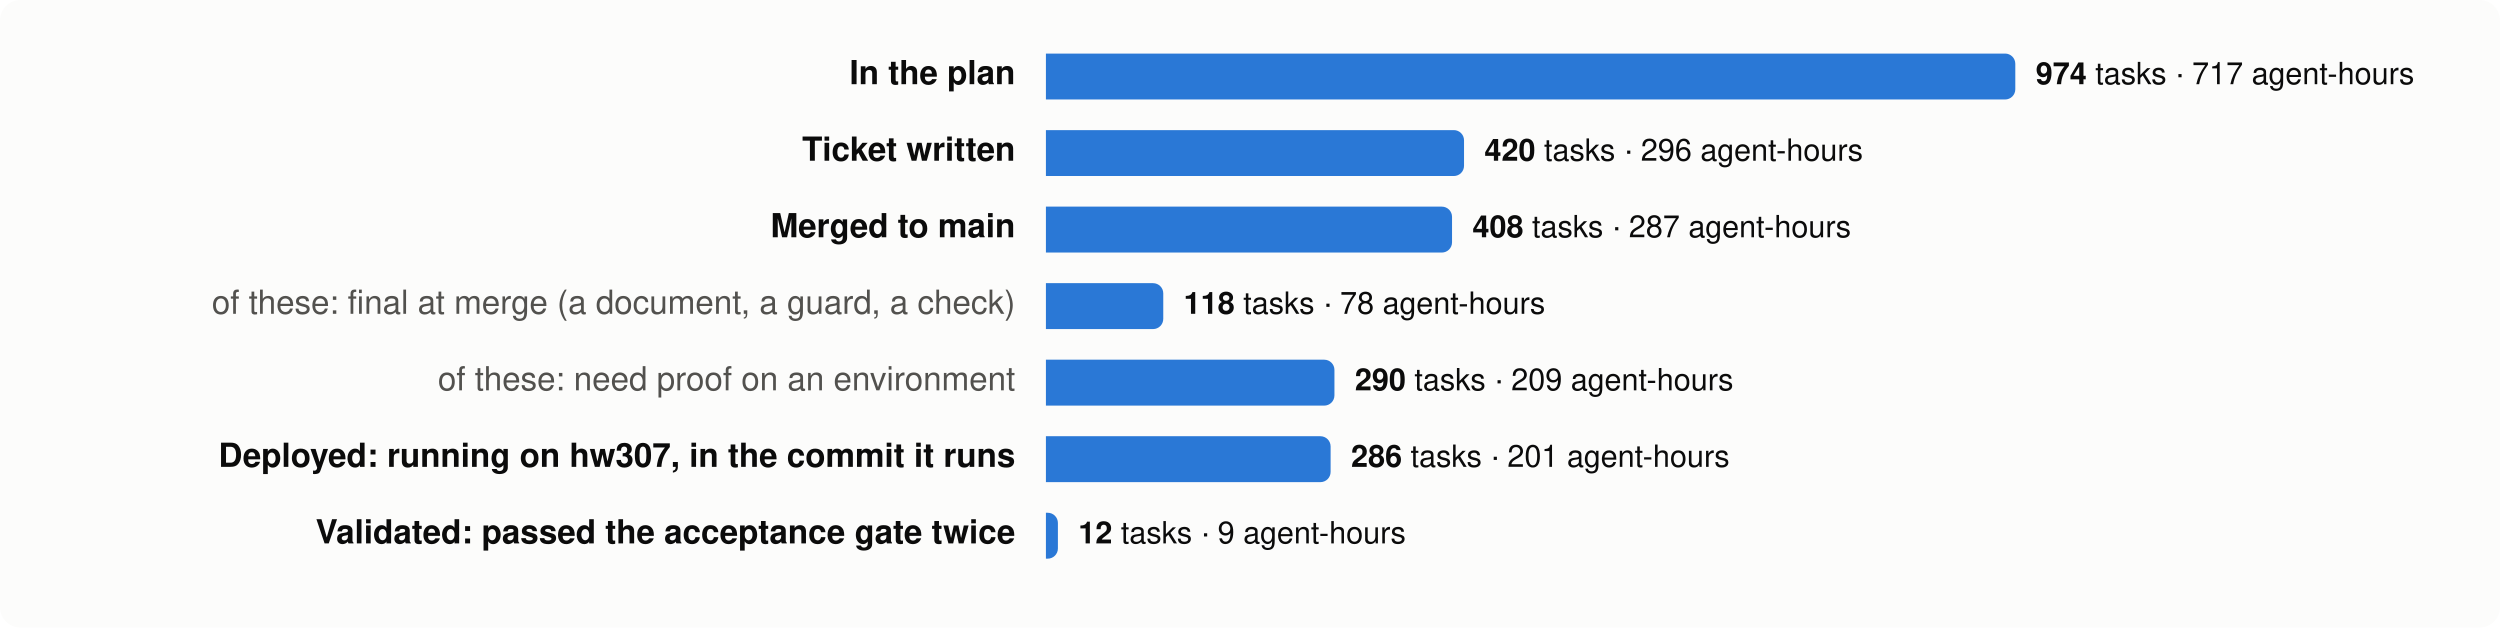
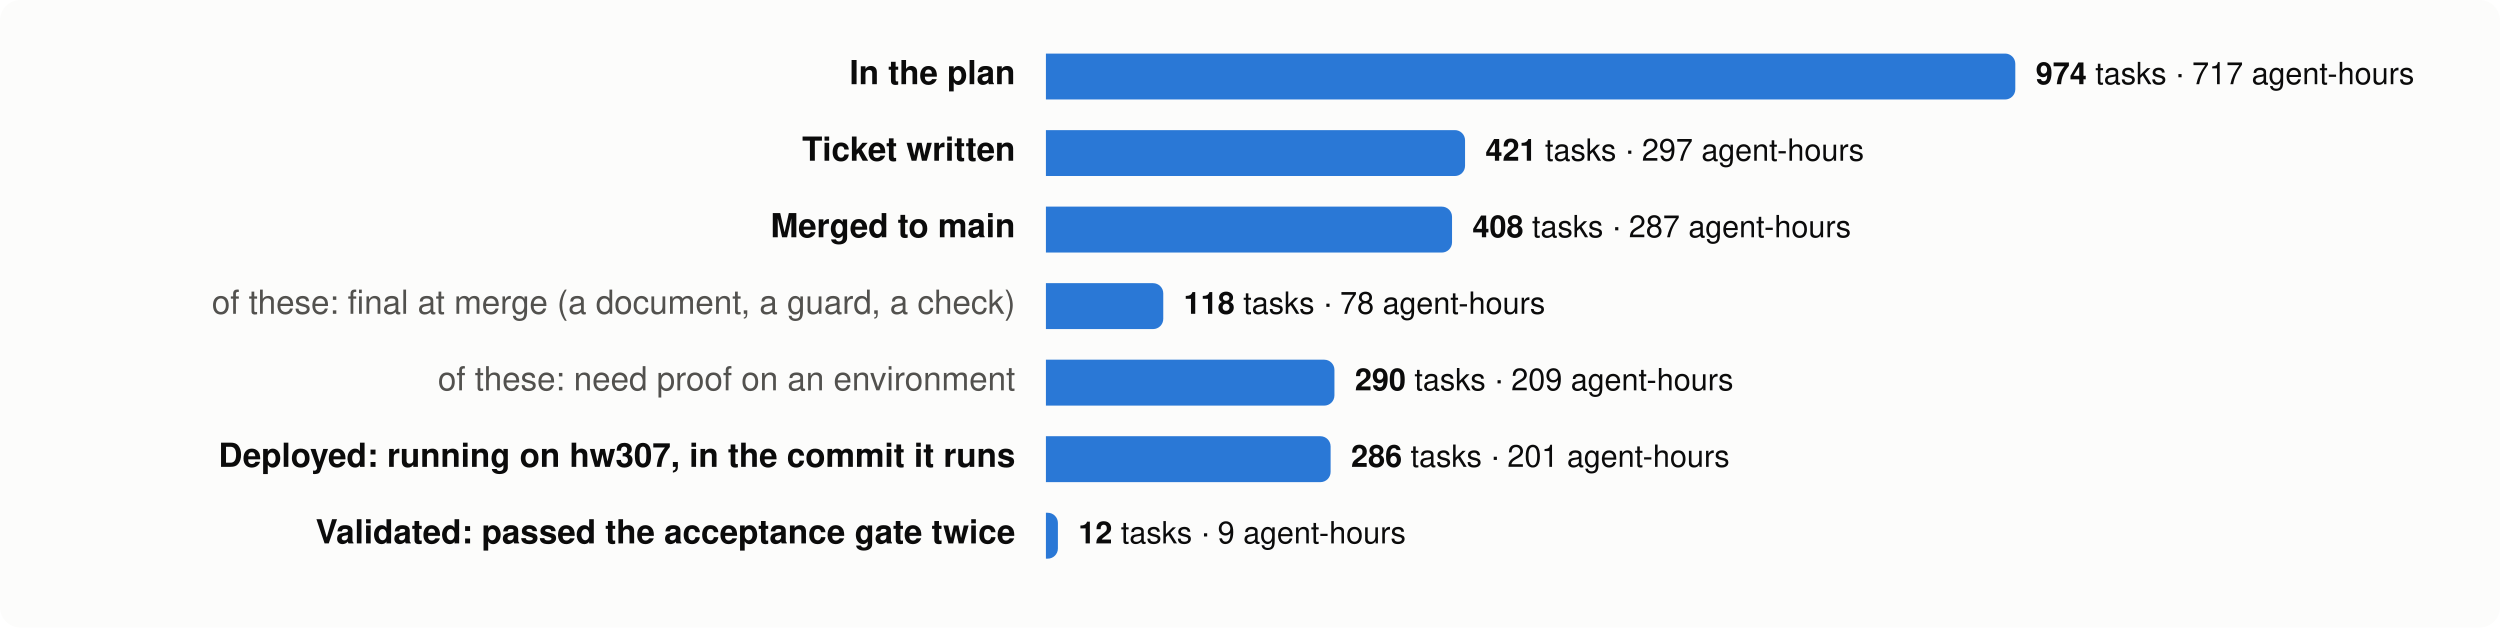
<svg xmlns="http://www.w3.org/2000/svg" viewBox="0 0 980 246" width="980" height="246" font-family="system-ui,-apple-system,Segoe UI,Helvetica,Arial,sans-serif" font-size="13">
  <rect width="980" height="246" rx="8" fill="#fcfcfb" />
  <text x="398" y="33" text-anchor="end" fill="#0b0b0b" font-weight="600">In the plan</text>
  <path d="M410,21 h376.0 a4,4 0 0 1 4,4 v10 a4,4 0 0 1 -4,4 h-376.0 z" fill="#2a78d6" />
  <text x="798.0" y="33" fill="#0b0b0b" font-size="12">
    <tspan font-weight="600">974</tspan> tasks · 717 agent-hours</text>
  <text x="398" y="63" text-anchor="end" fill="#0b0b0b" font-weight="600">Ticket written</text>
-   <path d="M410,51 h159.9 a4,4 0 0 1 4,4 v10 a4,4 0 0 1 -4,4 h-159.9 z" fill="#2a78d6" />
-   <text x="581.9" y="63" fill="#0b0b0b" font-size="12">
-     <tspan font-weight="600">420</tspan> tasks · 296 agent-hours</text>
+   <path d="M410,51 h160.3 a4,4 0 0 1 4,4 v10 a4,4 0 0 1 -4,4 h-160.3 z" fill="#2a78d6" />
+   <text x="582.3" y="63" fill="#0b0b0b" font-size="12">
+     <tspan font-weight="600">421</tspan> tasks · 297 agent-hours</text>
  <text x="398" y="93" text-anchor="end" fill="#0b0b0b" font-weight="600">Merged to main</text>
  <path d="M410,81 h155.2 a4,4 0 0 1 4,4 v10 a4,4 0 0 1 -4,4 h-155.2 z" fill="#2a78d6" />
  <text x="577.2" y="93" fill="#0b0b0b" font-size="12">
    <tspan font-weight="600">408</tspan> tasks · 287 agent-hours</text>
  <text x="398" y="123" text-anchor="end" fill="#52514e" font-weight="400">of these: final at merge (a document, a guard, a check)</text>
  <path d="M410,111 h42.0 a4,4 0 0 1 4,4 v10 a4,4 0 0 1 -4,4 h-42.0 z" fill="#2a78d6" />
  <text x="464.0" y="123" fill="#0b0b0b" font-size="12">
    <tspan font-weight="600">118</tspan> tasks · 78 agent-hours</text>
  <text x="398" y="153" text-anchor="end" fill="#52514e" font-weight="400">of these: need proof on an environment</text>
  <path d="M410,141 h109.1 a4,4 0 0 1 4,4 v10 a4,4 0 0 1 -4,4 h-109.1 z" fill="#2a78d6" />
  <text x="531.1" y="153" fill="#0b0b0b" font-size="12">
    <tspan font-weight="600">290</tspan> tasks · 209 agent-hours</text>
  <text x="398" y="183" text-anchor="end" fill="#0b0b0b" font-weight="600">Deployed: running on hw307, in the commit it runs</text>
  <path d="M410,171 h107.6 a4,4 0 0 1 4,4 v10 a4,4 0 0 1 -4,4 h-107.6 z" fill="#2a78d6" />
  <text x="529.6" y="183" fill="#0b0b0b" font-size="12">
    <tspan font-weight="600">286</tspan> tasks · 201 agent-hours</text>
  <text x="398" y="213" text-anchor="end" fill="#0b0b0b" font-weight="600">Validated: passed the acceptance gate twice</text>
  <path d="M410,201 h0.7 a4,4 0 0 1 4,4 v10 a4,4 0 0 1 -4,4 h-0.7 z" fill="#2a78d6" />
  <text x="422.7" y="213" fill="#0b0b0b" font-size="12">
    <tspan font-weight="600">12</tspan> tasks · 9 agent-hours</text>
</svg>
